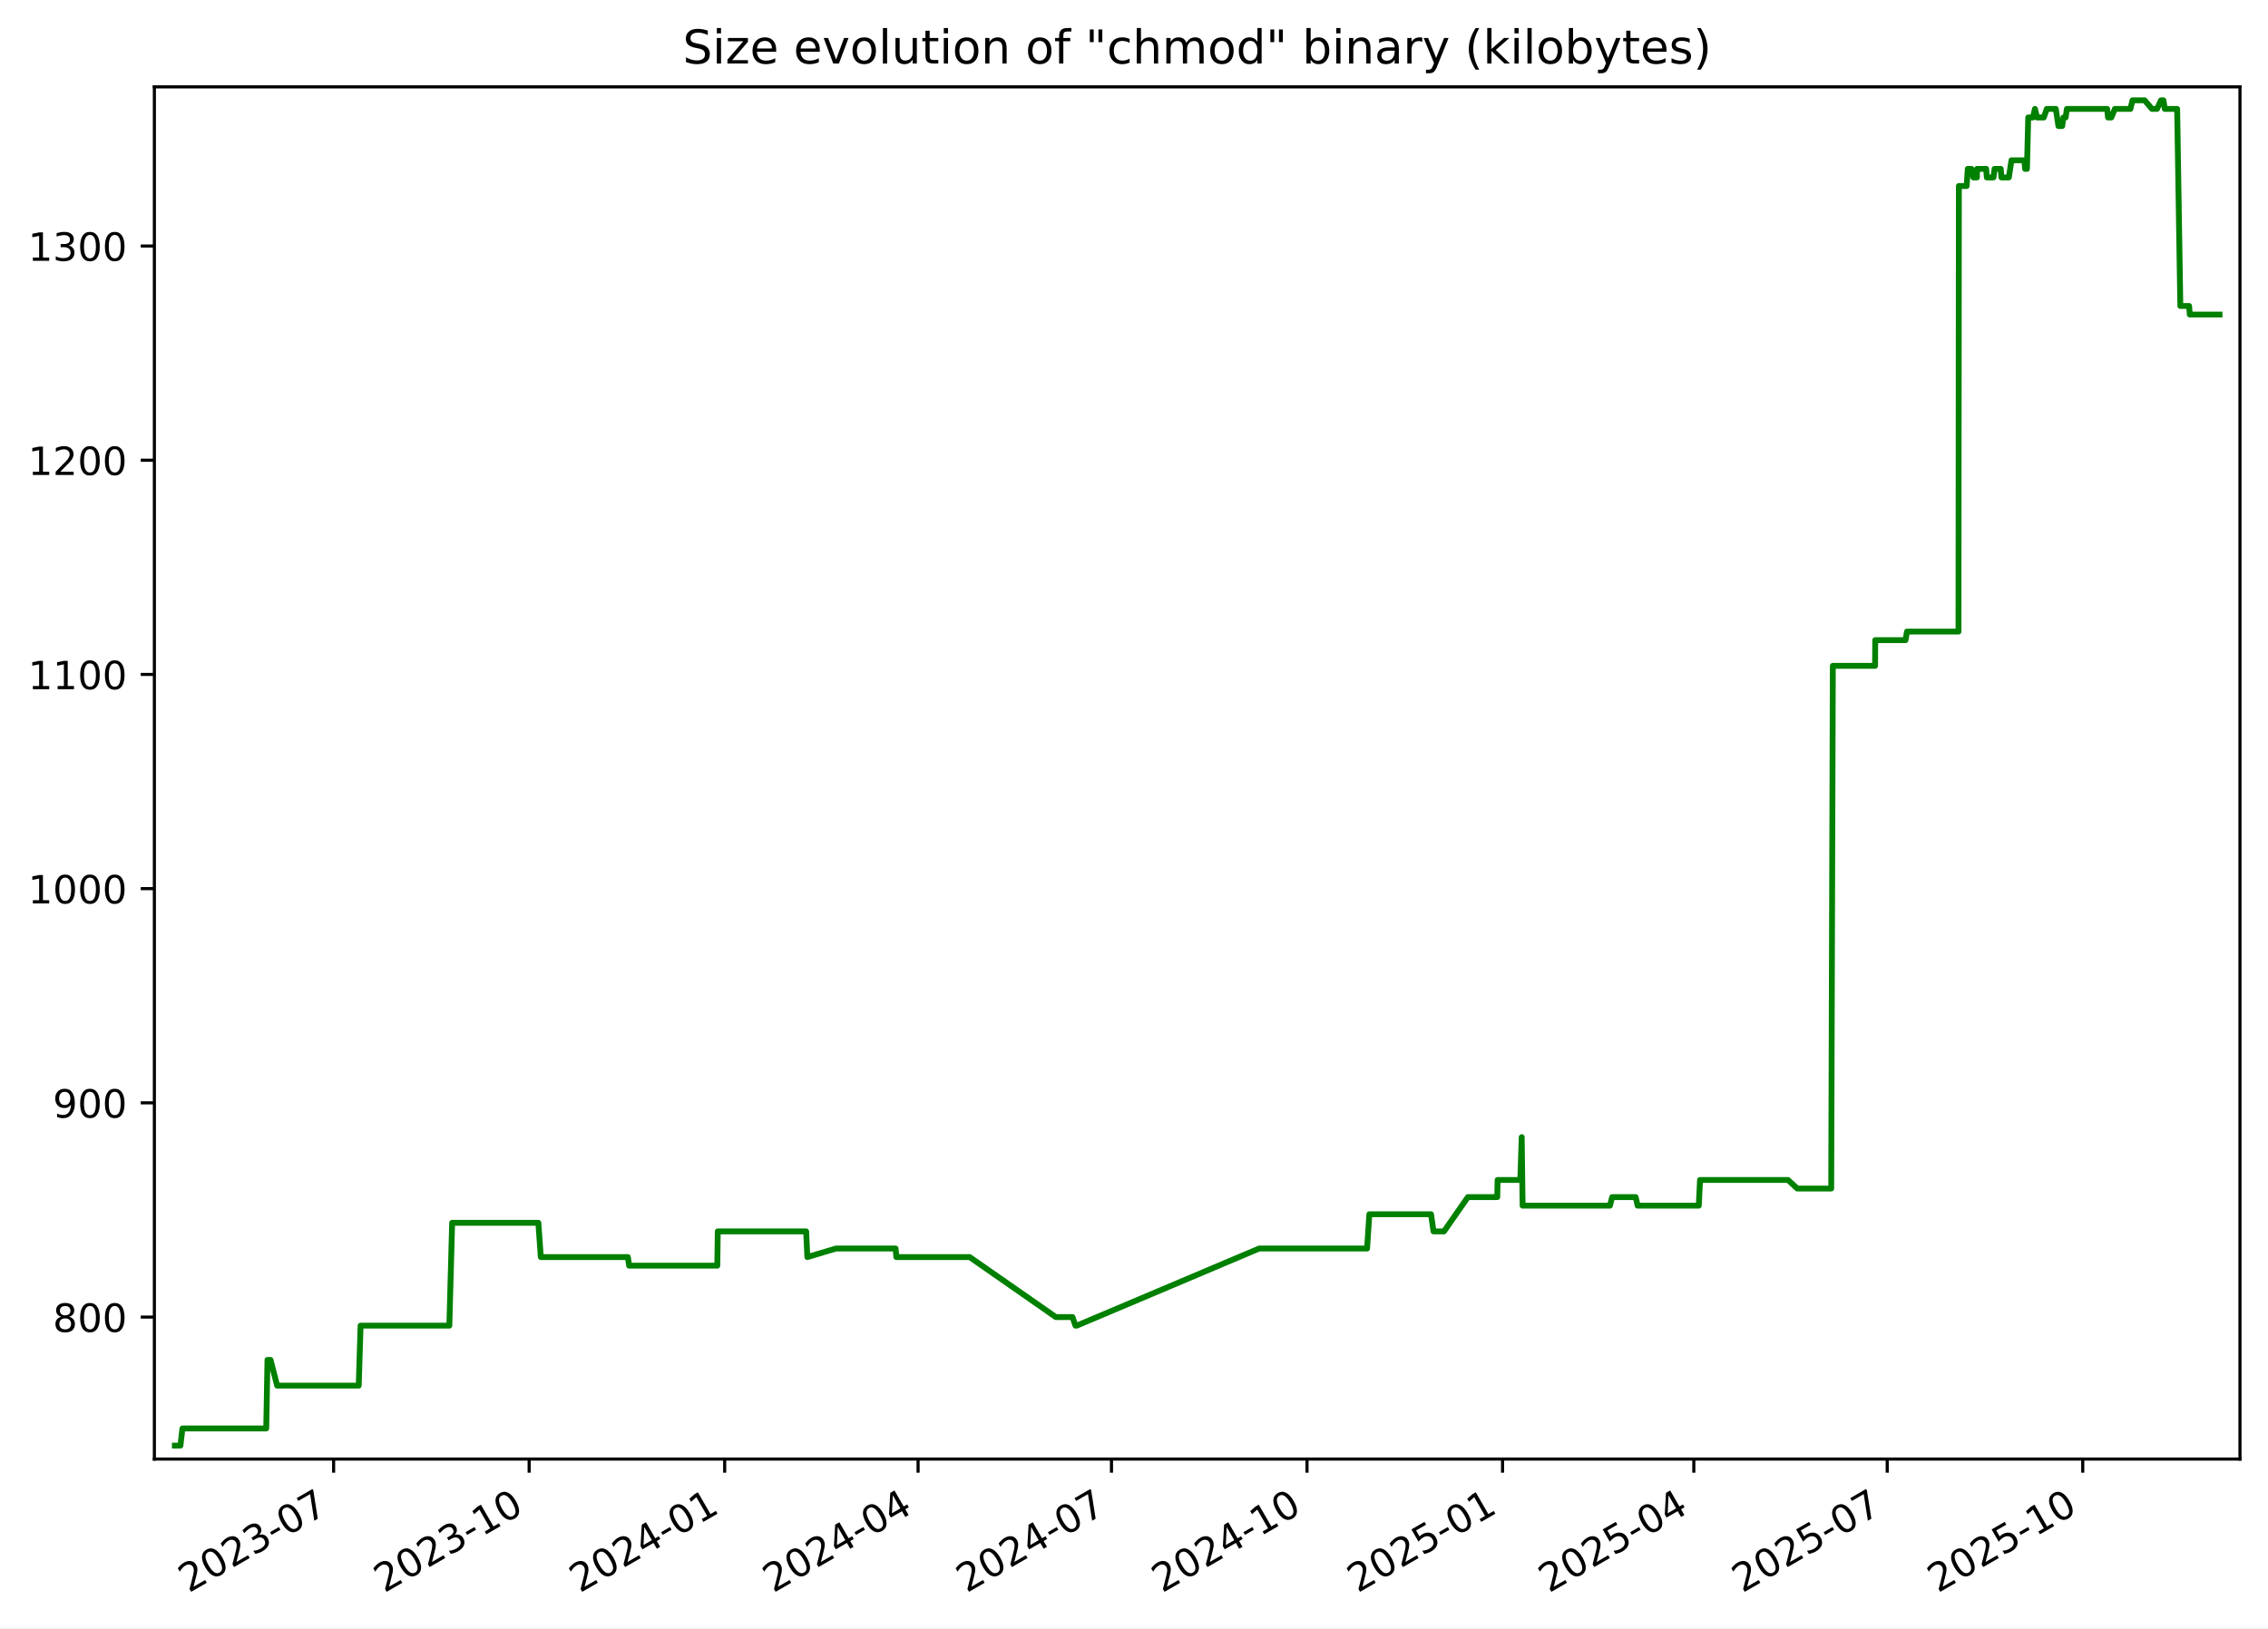
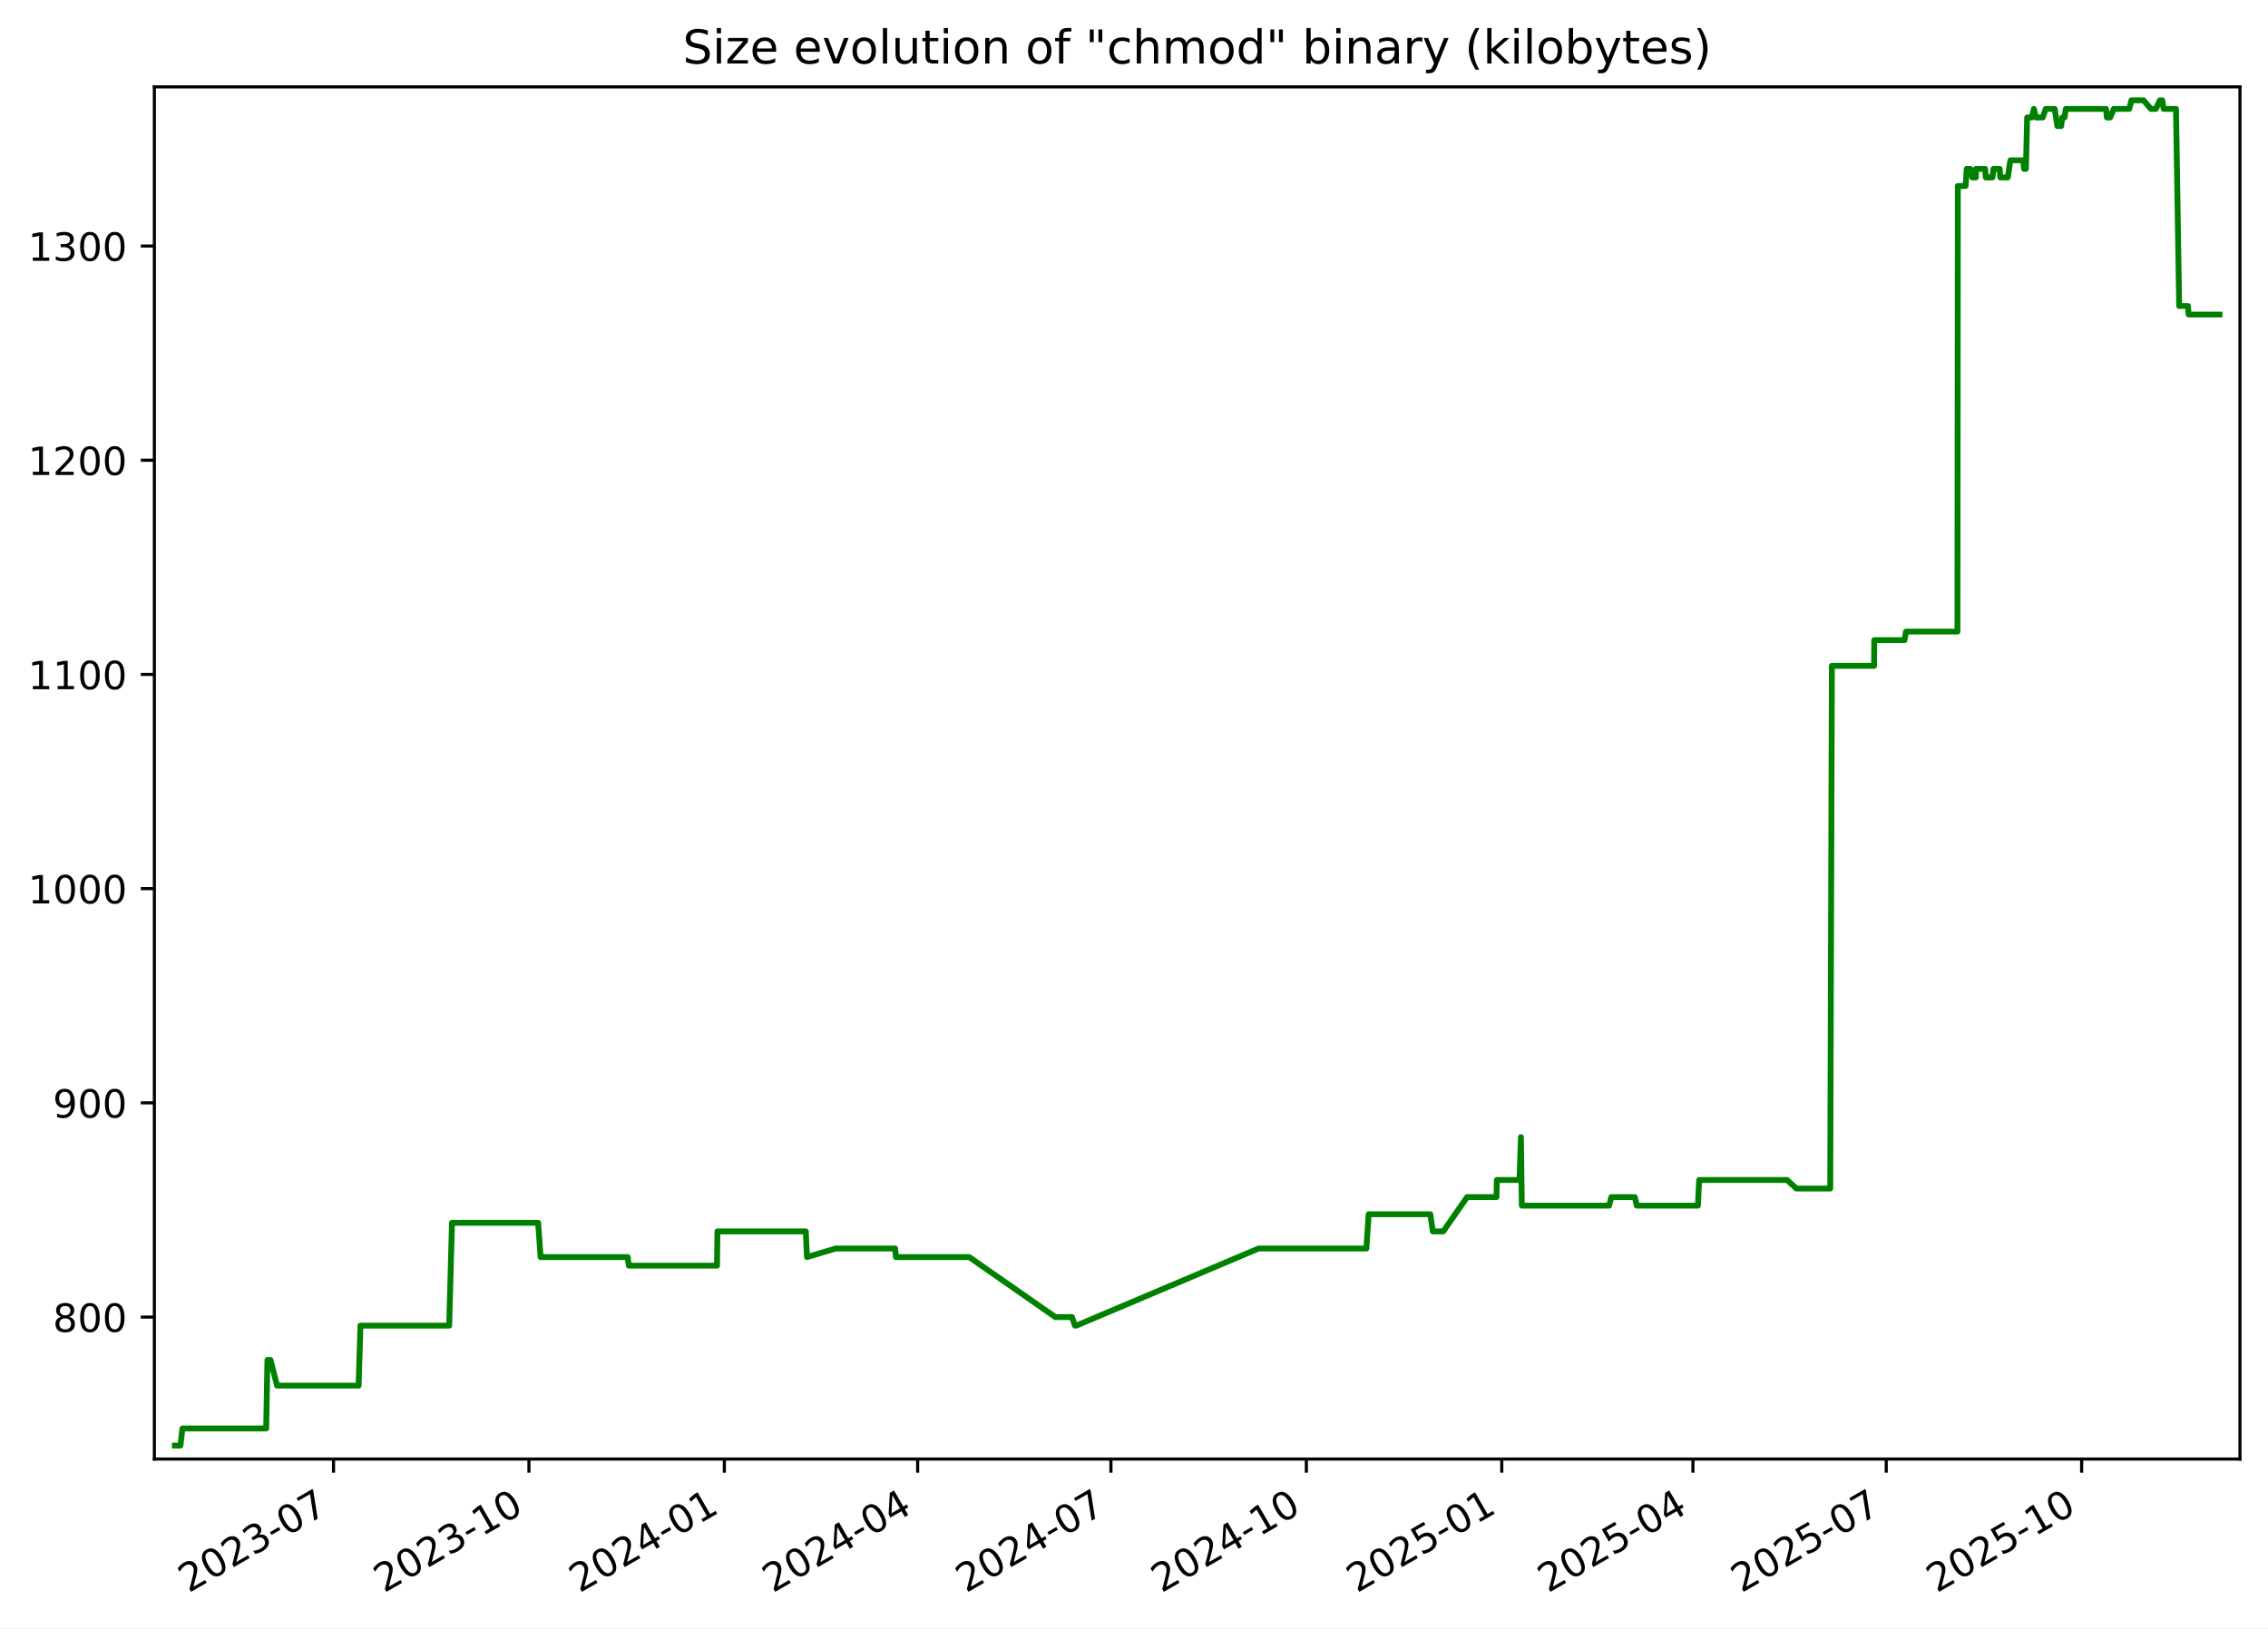
<svg xmlns="http://www.w3.org/2000/svg" xmlns:xlink="http://www.w3.org/1999/xlink" width="582.53pt" height="418.303pt" viewBox="0 0 582.53 418.303" version="1.1">
  <defs>
    <style type="text/css">*{stroke-linejoin: round; stroke-linecap: butt}</style>
  </defs>
  <g id="figure_1">
    <g id="patch_1">
      <path d="M -0 418.303  L 582.53 418.303  L 582.53 0  L -0 0  z " style="fill: #ffffff" />
    </g>
    <g id="axes_1">
      <g id="patch_2">
        <path d="M 39.65 374.83  L 575.33 374.83  L 575.33 22.318  L 39.65 22.318  z " style="fill: #ffffff" />
      </g>
      <g id="matplotlib.axis_1">
        <g id="xtick_1">
          <g id="line2d_1">
            <defs>
-               <path id="mf3541c6e99" d="M 0 0  L 0 3.5  " style="stroke: #000000; stroke-width: 0.8" />
+               <path id="mceee63160d" d="M 0 0  L 0 3.5  " style="stroke: #000000; stroke-width: 0.8" />
            </defs>
            <g>
-               <use xlink:href="#mf3541c6e99" x="85.69" y="374.83" style="stroke: #000000; stroke-width: 0.8" />
+               <use xlink:href="#mceee63160d" x="85.666" y="374.83" style="stroke: #000000; stroke-width: 0.8" />
            </g>
          </g>
          <g id="text_1">
-             <g transform="translate(48.46524 409.302) rotate(-30) scale(0.1 -0.1)">
+             <g transform="translate(48.4416 409.302) rotate(-30) scale(0.1 -0.1)">
              <defs>
                <path id="DejaVuSans-32" d="M 1228 531  L 3431 531  L 3431 0  L 469 0  L 469 531  Q 828 903 1448 1529  Q 2069 2156 2228 2338  Q 2531 2678 2651 2914  Q 2772 3150 2772 3378  Q 2772 3750 2511 3984  Q 2250 4219 1831 4219  Q 1534 4219 1204 4116  Q 875 4013 500 3803  L 500 4441  Q 881 4594 1212 4672  Q 1544 4750 1819 4750  Q 2544 4750 2975 4387  Q 3406 4025 3406 3419  Q 3406 3131 3298 2873  Q 3191 2616 2906 2266  Q 2828 2175 2409 1742  Q 1991 1309 1228 531  z " transform="scale(0.015625)" />
                <path id="DejaVuSans-30" d="M 2034 4250  Q 1547 4250 1301 3770  Q 1056 3291 1056 2328  Q 1056 1369 1301 889  Q 1547 409 2034 409  Q 2525 409 2770 889  Q 3016 1369 3016 2328  Q 3016 3291 2770 3770  Q 2525 4250 2034 4250  z M 2034 4750  Q 2819 4750 3233 4129  Q 3647 3509 3647 2328  Q 3647 1150 3233 529  Q 2819 -91 2034 -91  Q 1250 -91 836 529  Q 422 1150 422 2328  Q 422 3509 836 4129  Q 1250 4750 2034 4750  z " transform="scale(0.015625)" />
                <path id="DejaVuSans-33" d="M 2597 2516  Q 3050 2419 3304 2112  Q 3559 1806 3559 1356  Q 3559 666 3084 287  Q 2609 -91 1734 -91  Q 1441 -91 1130 -33  Q 819 25 488 141  L 488 750  Q 750 597 1062 519  Q 1375 441 1716 441  Q 2309 441 2620 675  Q 2931 909 2931 1356  Q 2931 1769 2642 2001  Q 2353 2234 1838 2234  L 1294 2234  L 1294 2753  L 1863 2753  Q 2328 2753 2575 2939  Q 2822 3125 2822 3475  Q 2822 3834 2567 4026  Q 2313 4219 1838 4219  Q 1578 4219 1281 4162  Q 984 4106 628 3988  L 628 4550  Q 988 4650 1302 4700  Q 1616 4750 1894 4750  Q 2613 4750 3031 4423  Q 3450 4097 3450 3541  Q 3450 3153 3228 2886  Q 3006 2619 2597 2516  z " transform="scale(0.015625)" />
                <path id="DejaVuSans-2d" d="M 313 2009  L 1997 2009  L 1997 1497  L 313 1497  L 313 2009  z " transform="scale(0.015625)" />
                <path id="DejaVuSans-37" d="M 525 4666  L 3525 4666  L 3525 4397  L 1831 0  L 1172 0  L 2766 4134  L 525 4134  L 525 4666  z " transform="scale(0.015625)" />
              </defs>
              <use xlink:href="#DejaVuSans-32" />
              <use xlink:href="#DejaVuSans-30" x="63.623" />
              <use xlink:href="#DejaVuSans-32" x="127.246" />
              <use xlink:href="#DejaVuSans-33" x="190.869" />
              <use xlink:href="#DejaVuSans-2d" x="254.492" />
              <use xlink:href="#DejaVuSans-30" x="290.576" />
              <use xlink:href="#DejaVuSans-37" x="354.199" />
            </g>
          </g>
        </g>
        <g id="xtick_2">
          <g id="line2d_2">
            <g>
-               <use xlink:href="#mf3541c6e99" x="135.911" y="374.83" style="stroke: #000000; stroke-width: 0.8" />
+               <use xlink:href="#mceee63160d" x="135.858" y="374.83" style="stroke: #000000; stroke-width: 0.8" />
            </g>
          </g>
          <g id="text_2">
-             <g transform="translate(98.68599 409.302) rotate(-30) scale(0.1 -0.1)">
+             <g transform="translate(98.63323 409.302) rotate(-30) scale(0.1 -0.1)">
              <defs>
                <path id="DejaVuSans-31" d="M 794 531  L 1825 531  L 1825 4091  L 703 3866  L 703 4441  L 1819 4666  L 2450 4666  L 2450 531  L 3481 531  L 3481 0  L 794 0  L 794 531  z " transform="scale(0.015625)" />
              </defs>
              <use xlink:href="#DejaVuSans-32" />
              <use xlink:href="#DejaVuSans-30" x="63.623" />
              <use xlink:href="#DejaVuSans-32" x="127.246" />
              <use xlink:href="#DejaVuSans-33" x="190.869" />
              <use xlink:href="#DejaVuSans-2d" x="254.492" />
              <use xlink:href="#DejaVuSans-31" x="290.576" />
              <use xlink:href="#DejaVuSans-30" x="354.199" />
            </g>
          </g>
        </g>
        <g id="xtick_3">
          <g id="line2d_3">
            <g>
-               <use xlink:href="#mf3541c6e99" x="186.132" y="374.83" style="stroke: #000000; stroke-width: 0.8" />
+               <use xlink:href="#mceee63160d" x="186.05" y="374.83" style="stroke: #000000; stroke-width: 0.8" />
            </g>
          </g>
          <g id="text_3">
-             <g transform="translate(148.9067 409.302) rotate(-30) scale(0.1 -0.1)">
+             <g transform="translate(148.8249 409.302) rotate(-30) scale(0.1 -0.1)">
              <defs>
                <path id="DejaVuSans-34" d="M 2419 4116  L 825 1625  L 2419 1625  L 2419 4116  z M 2253 4666  L 3047 4666  L 3047 1625  L 3713 1625  L 3713 1100  L 3047 1100  L 3047 0  L 2419 0  L 2419 1100  L 313 1100  L 313 1709  L 2253 4666  z " transform="scale(0.015625)" />
              </defs>
              <use xlink:href="#DejaVuSans-32" />
              <use xlink:href="#DejaVuSans-30" x="63.623" />
              <use xlink:href="#DejaVuSans-32" x="127.246" />
              <use xlink:href="#DejaVuSans-34" x="190.869" />
              <use xlink:href="#DejaVuSans-2d" x="254.492" />
              <use xlink:href="#DejaVuSans-30" x="290.576" />
              <use xlink:href="#DejaVuSans-31" x="354.199" />
            </g>
          </g>
        </g>
        <g id="xtick_4">
          <g id="line2d_4">
            <g>
-               <use xlink:href="#mf3541c6e99" x="235.806" y="374.83" style="stroke: #000000; stroke-width: 0.8" />
+               <use xlink:href="#mceee63160d" x="235.696" y="374.83" style="stroke: #000000; stroke-width: 0.8" />
            </g>
          </g>
          <g id="text_4">
-             <g transform="translate(198.5816 409.302) rotate(-30) scale(0.1 -0.1)">
+             <g transform="translate(198.4709 409.302) rotate(-30) scale(0.1 -0.1)">
              <use xlink:href="#DejaVuSans-32" />
              <use xlink:href="#DejaVuSans-30" x="63.623" />
              <use xlink:href="#DejaVuSans-32" x="127.246" />
              <use xlink:href="#DejaVuSans-34" x="190.869" />
              <use xlink:href="#DejaVuSans-2d" x="254.492" />
              <use xlink:href="#DejaVuSans-30" x="290.576" />
              <use xlink:href="#DejaVuSans-34" x="354.199" />
            </g>
          </g>
        </g>
        <g id="xtick_5">
          <g id="line2d_5">
            <g>
-               <use xlink:href="#mf3541c6e99" x="285.481" y="374.83" style="stroke: #000000; stroke-width: 0.8" />
+               <use xlink:href="#mceee63160d" x="285.342" y="374.83" style="stroke: #000000; stroke-width: 0.8" />
            </g>
          </g>
          <g id="text_5">
-             <g transform="translate(248.2565 409.302) rotate(-30) scale(0.1 -0.1)">
+             <g transform="translate(248.117 409.302) rotate(-30) scale(0.1 -0.1)">
              <use xlink:href="#DejaVuSans-32" />
              <use xlink:href="#DejaVuSans-30" x="63.623" />
              <use xlink:href="#DejaVuSans-32" x="127.246" />
              <use xlink:href="#DejaVuSans-34" x="190.869" />
              <use xlink:href="#DejaVuSans-2d" x="254.492" />
              <use xlink:href="#DejaVuSans-30" x="290.576" />
              <use xlink:href="#DejaVuSans-37" x="354.199" />
            </g>
          </g>
        </g>
        <g id="xtick_6">
          <g id="line2d_6">
            <g>
-               <use xlink:href="#mf3541c6e99" x="335.702" y="374.83" style="stroke: #000000; stroke-width: 0.8" />
+               <use xlink:href="#mceee63160d" x="335.533" y="374.83" style="stroke: #000000; stroke-width: 0.8" />
            </g>
          </g>
          <g id="text_6">
-             <g transform="translate(298.4772 409.302) rotate(-30) scale(0.1 -0.1)">
+             <g transform="translate(298.3087 409.302) rotate(-30) scale(0.1 -0.1)">
              <use xlink:href="#DejaVuSans-32" />
              <use xlink:href="#DejaVuSans-30" x="63.623" />
              <use xlink:href="#DejaVuSans-32" x="127.246" />
              <use xlink:href="#DejaVuSans-34" x="190.869" />
              <use xlink:href="#DejaVuSans-2d" x="254.492" />
              <use xlink:href="#DejaVuSans-31" x="290.576" />
              <use xlink:href="#DejaVuSans-30" x="354.199" />
            </g>
          </g>
        </g>
        <g id="xtick_7">
          <g id="line2d_7">
            <g>
-               <use xlink:href="#mf3541c6e99" x="385.923" y="374.83" style="stroke: #000000; stroke-width: 0.8" />
+               <use xlink:href="#mceee63160d" x="385.725" y="374.83" style="stroke: #000000; stroke-width: 0.8" />
            </g>
          </g>
          <g id="text_7">
-             <g transform="translate(348.698 409.302) rotate(-30) scale(0.1 -0.1)">
+             <g transform="translate(348.5003 409.302) rotate(-30) scale(0.1 -0.1)">
              <defs>
                <path id="DejaVuSans-35" d="M 691 4666  L 3169 4666  L 3169 4134  L 1269 4134  L 1269 2991  Q 1406 3038 1543 3061  Q 1681 3084 1819 3084  Q 2600 3084 3056 2656  Q 3513 2228 3513 1497  Q 3513 744 3044 326  Q 2575 -91 1722 -91  Q 1428 -91 1123 -41  Q 819 9 494 109  L 494 744  Q 775 591 1075 516  Q 1375 441 1709 441  Q 2250 441 2565 725  Q 2881 1009 2881 1497  Q 2881 1984 2565 2268  Q 2250 2553 1709 2553  Q 1456 2553 1204 2497  Q 953 2441 691 2322  L 691 4666  z " transform="scale(0.015625)" />
              </defs>
              <use xlink:href="#DejaVuSans-32" />
              <use xlink:href="#DejaVuSans-30" x="63.623" />
              <use xlink:href="#DejaVuSans-32" x="127.246" />
              <use xlink:href="#DejaVuSans-35" x="190.869" />
              <use xlink:href="#DejaVuSans-2d" x="254.492" />
              <use xlink:href="#DejaVuSans-30" x="290.576" />
              <use xlink:href="#DejaVuSans-31" x="354.199" />
            </g>
          </g>
        </g>
        <g id="xtick_8">
          <g id="line2d_8">
            <g>
-               <use xlink:href="#mf3541c6e99" x="435.052" y="374.83" style="stroke: #000000; stroke-width: 0.8" />
+               <use xlink:href="#mceee63160d" x="434.826" y="374.83" style="stroke: #000000; stroke-width: 0.8" />
            </g>
          </g>
          <g id="text_8">
-             <g transform="translate(397.827 409.302) rotate(-30) scale(0.1 -0.1)">
+             <g transform="translate(397.6008 409.302) rotate(-30) scale(0.1 -0.1)">
              <use xlink:href="#DejaVuSans-32" />
              <use xlink:href="#DejaVuSans-30" x="63.623" />
              <use xlink:href="#DejaVuSans-32" x="127.246" />
              <use xlink:href="#DejaVuSans-35" x="190.869" />
              <use xlink:href="#DejaVuSans-2d" x="254.492" />
              <use xlink:href="#DejaVuSans-30" x="290.576" />
              <use xlink:href="#DejaVuSans-34" x="354.199" />
            </g>
          </g>
        </g>
        <g id="xtick_9">
          <g id="line2d_9">
            <g>
-               <use xlink:href="#mf3541c6e99" x="484.727" y="374.83" style="stroke: #000000; stroke-width: 0.8" />
+               <use xlink:href="#mceee63160d" x="484.472" y="374.83" style="stroke: #000000; stroke-width: 0.8" />
            </g>
          </g>
          <g id="text_9">
-             <g transform="translate(447.5019 409.302) rotate(-30) scale(0.1 -0.1)">
+             <g transform="translate(447.2469 409.302) rotate(-30) scale(0.1 -0.1)">
              <use xlink:href="#DejaVuSans-32" />
              <use xlink:href="#DejaVuSans-30" x="63.623" />
              <use xlink:href="#DejaVuSans-32" x="127.246" />
              <use xlink:href="#DejaVuSans-35" x="190.869" />
              <use xlink:href="#DejaVuSans-2d" x="254.492" />
              <use xlink:href="#DejaVuSans-30" x="290.576" />
              <use xlink:href="#DejaVuSans-37" x="354.199" />
            </g>
          </g>
        </g>
        <g id="xtick_10">
          <g id="line2d_10">
            <g>
-               <use xlink:href="#mf3541c6e99" x="534.947" y="374.83" style="stroke: #000000; stroke-width: 0.8" />
+               <use xlink:href="#mceee63160d" x="534.663" y="374.83" style="stroke: #000000; stroke-width: 0.8" />
            </g>
          </g>
          <g id="text_10">
-             <g transform="translate(497.7226 409.302) rotate(-30) scale(0.1 -0.1)">
+             <g transform="translate(497.4385 409.302) rotate(-30) scale(0.1 -0.1)">
              <use xlink:href="#DejaVuSans-32" />
              <use xlink:href="#DejaVuSans-30" x="63.623" />
              <use xlink:href="#DejaVuSans-32" x="127.246" />
              <use xlink:href="#DejaVuSans-35" x="190.869" />
              <use xlink:href="#DejaVuSans-2d" x="254.492" />
              <use xlink:href="#DejaVuSans-31" x="290.576" />
              <use xlink:href="#DejaVuSans-30" x="354.199" />
            </g>
          </g>
        </g>
      </g>
      <g id="matplotlib.axis_2">
        <g id="ytick_1">
          <g id="line2d_11">
            <defs>
-               <path id="m6a9ba328c2" d="M 0 0  L -3.5 0  " style="stroke: #000000; stroke-width: 0.8" />
+               <path id="m5fd8c9bab5" d="M 0 0  L -3.5 0  " style="stroke: #000000; stroke-width: 0.8" />
            </defs>
            <g>
-               <use xlink:href="#m6a9ba328c2" x="39.65" y="338.355" style="stroke: #000000; stroke-width: 0.8" />
+               <use xlink:href="#m5fd8c9bab5" x="39.65" y="338.355" style="stroke: #000000; stroke-width: 0.8" />
            </g>
          </g>
          <g id="text_11">
            <g transform="translate(13.5625 342.1542) scale(0.1 -0.1)">
              <defs>
                <path id="DejaVuSans-38" d="M 2034 2216  Q 1584 2216 1326 1975  Q 1069 1734 1069 1313  Q 1069 891 1326 650  Q 1584 409 2034 409  Q 2484 409 2743 651  Q 3003 894 3003 1313  Q 3003 1734 2745 1975  Q 2488 2216 2034 2216  z M 1403 2484  Q 997 2584 770 2862  Q 544 3141 544 3541  Q 544 4100 942 4425  Q 1341 4750 2034 4750  Q 2731 4750 3128 4425  Q 3525 4100 3525 3541  Q 3525 3141 3298 2862  Q 3072 2584 2669 2484  Q 3125 2378 3379 2068  Q 3634 1759 3634 1313  Q 3634 634 3220 271  Q 2806 -91 2034 -91  Q 1263 -91 848 271  Q 434 634 434 1313  Q 434 1759 690 2068  Q 947 2378 1403 2484  z M 1172 3481  Q 1172 3119 1398 2916  Q 1625 2713 2034 2713  Q 2441 2713 2670 2916  Q 2900 3119 2900 3481  Q 2900 3844 2670 4047  Q 2441 4250 2034 4250  Q 1625 4250 1398 4047  Q 1172 3844 1172 3481  z " transform="scale(0.015625)" />
              </defs>
              <use xlink:href="#DejaVuSans-38" />
              <use xlink:href="#DejaVuSans-30" x="63.623" />
              <use xlink:href="#DejaVuSans-30" x="127.246" />
            </g>
          </g>
        </g>
        <g id="ytick_2">
          <g id="line2d_12">
            <g>
-               <use xlink:href="#m6a9ba328c2" x="39.65" y="283.323" style="stroke: #000000; stroke-width: 0.8" />
+               <use xlink:href="#m5fd8c9bab5" x="39.65" y="283.323" style="stroke: #000000; stroke-width: 0.8" />
            </g>
          </g>
          <g id="text_12">
            <g transform="translate(13.5625 287.1224) scale(0.1 -0.1)">
              <defs>
                <path id="DejaVuSans-39" d="M 703 97  L 703 672  Q 941 559 1184 500  Q 1428 441 1663 441  Q 2288 441 2617 861  Q 2947 1281 2994 2138  Q 2813 1869 2534 1725  Q 2256 1581 1919 1581  Q 1219 1581 811 2004  Q 403 2428 403 3163  Q 403 3881 828 4315  Q 1253 4750 1959 4750  Q 2769 4750 3195 4129  Q 3622 3509 3622 2328  Q 3622 1225 3098 567  Q 2575 -91 1691 -91  Q 1453 -91 1209 -44  Q 966 3 703 97  z M 1959 2075  Q 2384 2075 2632 2365  Q 2881 2656 2881 3163  Q 2881 3666 2632 3958  Q 2384 4250 1959 4250  Q 1534 4250 1286 3958  Q 1038 3666 1038 3163  Q 1038 2656 1286 2365  Q 1534 2075 1959 2075  z " transform="scale(0.015625)" />
              </defs>
              <use xlink:href="#DejaVuSans-39" />
              <use xlink:href="#DejaVuSans-30" x="63.623" />
              <use xlink:href="#DejaVuSans-30" x="127.246" />
            </g>
          </g>
        </g>
        <g id="ytick_3">
          <g id="line2d_13">
            <g>
-               <use xlink:href="#m6a9ba328c2" x="39.65" y="228.291" style="stroke: #000000; stroke-width: 0.8" />
+               <use xlink:href="#m5fd8c9bab5" x="39.65" y="228.291" style="stroke: #000000; stroke-width: 0.8" />
            </g>
          </g>
          <g id="text_13">
            <g transform="translate(7.2 232.0905) scale(0.1 -0.1)">
              <use xlink:href="#DejaVuSans-31" />
              <use xlink:href="#DejaVuSans-30" x="63.623" />
              <use xlink:href="#DejaVuSans-30" x="127.246" />
              <use xlink:href="#DejaVuSans-30" x="190.869" />
            </g>
          </g>
        </g>
        <g id="ytick_4">
          <g id="line2d_14">
            <g>
-               <use xlink:href="#m6a9ba328c2" x="39.65" y="173.259" style="stroke: #000000; stroke-width: 0.8" />
+               <use xlink:href="#m5fd8c9bab5" x="39.65" y="173.259" style="stroke: #000000; stroke-width: 0.8" />
            </g>
          </g>
          <g id="text_14">
            <g transform="translate(7.2 177.0587) scale(0.1 -0.1)">
              <use xlink:href="#DejaVuSans-31" />
              <use xlink:href="#DejaVuSans-31" x="63.623" />
              <use xlink:href="#DejaVuSans-30" x="127.246" />
              <use xlink:href="#DejaVuSans-30" x="190.869" />
            </g>
          </g>
        </g>
        <g id="ytick_5">
          <g id="line2d_15">
            <g>
-               <use xlink:href="#m6a9ba328c2" x="39.65" y="118.228" style="stroke: #000000; stroke-width: 0.8" />
+               <use xlink:href="#m5fd8c9bab5" x="39.65" y="118.228" style="stroke: #000000; stroke-width: 0.8" />
            </g>
          </g>
          <g id="text_15">
            <g transform="translate(7.2 122.0268) scale(0.1 -0.1)">
              <use xlink:href="#DejaVuSans-31" />
              <use xlink:href="#DejaVuSans-32" x="63.623" />
              <use xlink:href="#DejaVuSans-30" x="127.246" />
              <use xlink:href="#DejaVuSans-30" x="190.869" />
            </g>
          </g>
        </g>
        <g id="ytick_6">
          <g id="line2d_16">
            <g>
-               <use xlink:href="#m6a9ba328c2" x="39.65" y="63.196" style="stroke: #000000; stroke-width: 0.8" />
+               <use xlink:href="#m5fd8c9bab5" x="39.65" y="63.196" style="stroke: #000000; stroke-width: 0.8" />
            </g>
          </g>
          <g id="text_16">
            <g transform="translate(7.2 66.995) scale(0.1 -0.1)">
              <use xlink:href="#DejaVuSans-31" />
              <use xlink:href="#DejaVuSans-33" x="63.623" />
              <use xlink:href="#DejaVuSans-30" x="127.246" />
              <use xlink:href="#DejaVuSans-30" x="190.869" />
            </g>
          </g>
        </g>
      </g>
      <g id="line2d_17">
-         <path d="M 44.902 371.374  L 46.347 371.374  L 46.852 366.972  L 68.382 366.972  L 68.701 349.361  L 69.481 349.361  L 71.183 355.965  L 92.137 355.965  L 92.612 340.556  L 115.412 340.556  L 116.131 314.141  L 138.275 314.141  L 138.908 322.946  L 161.277 322.946  L 161.589 325.147  L 184.237 325.147  L 184.355 316.342  L 207.058 316.342  L 207.365 322.946  L 214.719 320.745  L 230.031 320.745  L 230.225 322.946  L 249.061 322.946  L 271.186 338.355  L 275.467 338.355  L 276.236 340.556  L 276.569 340.556  L 323.412 320.745  L 351.128 320.745  L 351.718 311.94  L 367.555 311.94  L 368.196 316.342  L 370.883 316.342  L 377.015 307.537  L 384.568 307.537  L 384.654 303.135  L 390.484 303.135  L 390.848 292.128  L 391.077 309.738  L 413.505 309.738  L 414.078 307.537  L 420.115 307.537  L 420.629 309.738  L 436.329 309.738  L 436.65 303.135  L 459.247 303.135  L 461.632 305.336  L 470.343 305.336  L 470.758 171.058  L 481.609 171.058  L 481.648 164.454  L 489.428 164.454  L 489.803 162.253  L 503.034 162.253  L 503.131 47.787  L 505.13 47.787  L 505.418 43.384  L 506.359 43.384  L 506.856 45.586  L 507.776 45.586  L 507.794 43.384  L 510.144 43.384  L 510.312 45.586  L 512.02 45.586  L 512.291 43.384  L 513.89 43.384  L 514.059 45.586  L 515.964 45.586  L 516.645 41.183  L 519.932 41.183  L 520.139 43.384  L 520.619 43.384  L 520.944 30.177  L 522.151 30.177  L 522.67 27.975  L 523.204 30.177  L 524.949 30.177  L 525.711 27.975  L 528.028 27.975  L 528.705 32.378  L 529.684 32.378  L 529.97 30.177  L 530.557 30.177  L 530.874 27.975  L 541.22 27.975  L 541.44 30.177  L 542.289 30.177  L 543.202 27.975  L 547.189 27.975  L 547.73 25.774  L 550.865 25.774  L 552.719 27.975  L 554.034 27.975  L 555.048 25.774  L 555.677 25.774  L 556.019 27.975  L 559.197 27.975  L 560.014 78.605  L 562.265 78.605  L 562.443 80.806  L 570.078 80.806  L 570.078 80.806  " clip-path="url(#p0054e0fa5c)" style="fill: none; stroke: #008000; stroke-width: 1.5; stroke-linecap: square" />
+         <path d="M 44.902 371.374  L 46.346 371.374  L 46.851 366.972  L 68.368 366.972  L 68.688 349.361  L 69.467 349.361  L 71.168 355.965  L 92.109 355.965  L 92.584 340.556  L 115.371 340.556  L 116.09 314.141  L 138.221 314.141  L 138.853 322.946  L 161.21 322.946  L 161.522 325.147  L 184.156 325.147  L 184.274 316.342  L 206.964 316.342  L 207.27 322.946  L 214.62 320.745  L 229.923 320.745  L 230.117 322.946  L 248.943 322.946  L 271.054 338.355  L 275.334 338.355  L 276.102 340.556  L 276.434 340.556  L 323.25 320.745  L 350.95 320.745  L 351.54 311.94  L 367.368 311.94  L 368.008 316.342  L 370.695 316.342  L 376.822 307.537  L 384.371 307.537  L 384.457 303.135  L 390.284 303.135  L 390.647 292.128  L 390.876 309.738  L 413.291 309.738  L 413.864 307.537  L 419.898 307.537  L 420.411 309.738  L 436.102 309.738  L 436.423 303.135  L 459.006 303.135  L 461.39 305.336  L 470.097 305.336  L 470.511 171.058  L 481.356 171.058  L 481.394 164.454  L 489.17 164.454  L 489.545 162.253  L 502.768 162.253  L 502.866 47.787  L 504.863 47.787  L 505.151 43.384  L 506.092 43.384  L 506.588 45.586  L 507.508 45.586  L 507.526 43.384  L 509.874 43.384  L 510.043 45.586  L 511.749 45.586  L 512.02 43.384  L 513.618 43.384  L 513.787 45.586  L 515.691 45.586  L 516.371 41.183  L 519.657 41.183  L 519.863 43.384  L 520.344 43.384  L 520.668 30.177  L 521.874 30.177  L 522.393 27.975  L 522.927 30.177  L 524.671 30.177  L 525.433 27.975  L 527.748 27.975  L 528.425 32.378  L 529.403 32.378  L 529.689 30.177  L 530.275 30.177  L 530.592 27.975  L 540.932 27.975  L 541.152 30.177  L 542.001 30.177  L 542.913 27.975  L 546.897 27.975  L 547.439 25.774  L 550.571 25.774  L 552.424 27.975  L 553.739 27.975  L 554.752 25.774  L 555.381 25.774  L 555.723 27.975  L 558.899 27.975  L 559.715 78.605  L 561.965 78.605  L 562.143 80.806  L 570.078 80.806  L 570.078 80.806  " clip-path="url(#pd1166cf801)" style="fill: none; stroke: #008000; stroke-width: 1.5; stroke-linecap: square" />
      </g>
      <g id="patch_3">
        <path d="M 39.65 374.83  L 39.65 22.318  " style="fill: none; stroke: #000000; stroke-width: 0.8; stroke-linejoin: miter; stroke-linecap: square" />
      </g>
      <g id="patch_4">
        <path d="M 575.33 374.83  L 575.33 22.318  " style="fill: none; stroke: #000000; stroke-width: 0.8; stroke-linejoin: miter; stroke-linecap: square" />
      </g>
      <g id="patch_5">
        <path d="M 39.65 374.83  L 575.33 374.83  " style="fill: none; stroke: #000000; stroke-width: 0.8; stroke-linejoin: miter; stroke-linecap: square" />
      </g>
      <g id="patch_6">
        <path d="M 39.65 22.318  L 575.33 22.318  " style="fill: none; stroke: #000000; stroke-width: 0.8; stroke-linejoin: miter; stroke-linecap: square" />
      </g>
      <g id="text_17">
        <g transform="translate(175.3681 16.31812) scale(0.12 -0.12)">
          <defs>
            <path id="DejaVuSans-53" d="M 3425 4513  L 3425 3897  Q 3066 4069 2747 4153  Q 2428 4238 2131 4238  Q 1616 4238 1336 4038  Q 1056 3838 1056 3469  Q 1056 3159 1242 3001  Q 1428 2844 1947 2747  L 2328 2669  Q 3034 2534 3370 2195  Q 3706 1856 3706 1288  Q 3706 609 3251 259  Q 2797 -91 1919 -91  Q 1588 -91 1214 -16  Q 841 59 441 206  L 441 856  Q 825 641 1194 531  Q 1563 422 1919 422  Q 2459 422 2753 634  Q 3047 847 3047 1241  Q 3047 1584 2836 1778  Q 2625 1972 2144 2069  L 1759 2144  Q 1053 2284 737 2584  Q 422 2884 422 3419  Q 422 4038 858 4394  Q 1294 4750 2059 4750  Q 2388 4750 2728 4690  Q 3069 4631 3425 4513  z " transform="scale(0.015625)" />
            <path id="DejaVuSans-69" d="M 603 3500  L 1178 3500  L 1178 0  L 603 0  L 603 3500  z M 603 4863  L 1178 4863  L 1178 4134  L 603 4134  L 603 4863  z " transform="scale(0.015625)" />
            <path id="DejaVuSans-7a" d="M 353 3500  L 3084 3500  L 3084 2975  L 922 459  L 3084 459  L 3084 0  L 275 0  L 275 525  L 2438 3041  L 353 3041  L 353 3500  z " transform="scale(0.015625)" />
            <path id="DejaVuSans-65" d="M 3597 1894  L 3597 1613  L 953 1613  Q 991 1019 1311 708  Q 1631 397 2203 397  Q 2534 397 2845 478  Q 3156 559 3463 722  L 3463 178  Q 3153 47 2828 -22  Q 2503 -91 2169 -91  Q 1331 -91 842 396  Q 353 884 353 1716  Q 353 2575 817 3079  Q 1281 3584 2069 3584  Q 2775 3584 3186 3129  Q 3597 2675 3597 1894  z M 3022 2063  Q 3016 2534 2758 2815  Q 2500 3097 2075 3097  Q 1594 3097 1305 2825  Q 1016 2553 972 2059  L 3022 2063  z " transform="scale(0.015625)" />
            <path id="DejaVuSans-20" transform="scale(0.015625)" />
            <path id="DejaVuSans-76" d="M 191 3500  L 800 3500  L 1894 563  L 2988 3500  L 3597 3500  L 2284 0  L 1503 0  L 191 3500  z " transform="scale(0.015625)" />
            <path id="DejaVuSans-6f" d="M 1959 3097  Q 1497 3097 1228 2736  Q 959 2375 959 1747  Q 959 1119 1226 758  Q 1494 397 1959 397  Q 2419 397 2687 759  Q 2956 1122 2956 1747  Q 2956 2369 2687 2733  Q 2419 3097 1959 3097  z M 1959 3584  Q 2709 3584 3137 3096  Q 3566 2609 3566 1747  Q 3566 888 3137 398  Q 2709 -91 1959 -91  Q 1206 -91 779 398  Q 353 888 353 1747  Q 353 2609 779 3096  Q 1206 3584 1959 3584  z " transform="scale(0.015625)" />
            <path id="DejaVuSans-6c" d="M 603 4863  L 1178 4863  L 1178 0  L 603 0  L 603 4863  z " transform="scale(0.015625)" />
            <path id="DejaVuSans-75" d="M 544 1381  L 544 3500  L 1119 3500  L 1119 1403  Q 1119 906 1312 657  Q 1506 409 1894 409  Q 2359 409 2629 706  Q 2900 1003 2900 1516  L 2900 3500  L 3475 3500  L 3475 0  L 2900 0  L 2900 538  Q 2691 219 2414 64  Q 2138 -91 1772 -91  Q 1169 -91 856 284  Q 544 659 544 1381  z M 1991 3584  L 1991 3584  z " transform="scale(0.015625)" />
            <path id="DejaVuSans-74" d="M 1172 4494  L 1172 3500  L 2356 3500  L 2356 3053  L 1172 3053  L 1172 1153  Q 1172 725 1289 603  Q 1406 481 1766 481  L 2356 481  L 2356 0  L 1766 0  Q 1100 0 847 248  Q 594 497 594 1153  L 594 3053  L 172 3053  L 172 3500  L 594 3500  L 594 4494  L 1172 4494  z " transform="scale(0.015625)" />
            <path id="DejaVuSans-6e" d="M 3513 2113  L 3513 0  L 2938 0  L 2938 2094  Q 2938 2591 2744 2837  Q 2550 3084 2163 3084  Q 1697 3084 1428 2787  Q 1159 2491 1159 1978  L 1159 0  L 581 0  L 581 3500  L 1159 3500  L 1159 2956  Q 1366 3272 1645 3428  Q 1925 3584 2291 3584  Q 2894 3584 3203 3211  Q 3513 2838 3513 2113  z " transform="scale(0.015625)" />
            <path id="DejaVuSans-66" d="M 2375 4863  L 2375 4384  L 1825 4384  Q 1516 4384 1395 4259  Q 1275 4134 1275 3809  L 1275 3500  L 2222 3500  L 2222 3053  L 1275 3053  L 1275 0  L 697 0  L 697 3053  L 147 3053  L 147 3500  L 697 3500  L 697 3744  Q 697 4328 969 4595  Q 1241 4863 1831 4863  L 2375 4863  z " transform="scale(0.015625)" />
            <path id="DejaVuSans-22" d="M 1147 4666  L 1147 2931  L 616 2931  L 616 4666  L 1147 4666  z M 2328 4666  L 2328 2931  L 1797 2931  L 1797 4666  L 2328 4666  z " transform="scale(0.015625)" />
            <path id="DejaVuSans-63" d="M 3122 3366  L 3122 2828  Q 2878 2963 2633 3030  Q 2388 3097 2138 3097  Q 1578 3097 1268 2742  Q 959 2388 959 1747  Q 959 1106 1268 751  Q 1578 397 2138 397  Q 2388 397 2633 464  Q 2878 531 3122 666  L 3122 134  Q 2881 22 2623 -34  Q 2366 -91 2075 -91  Q 1284 -91 818 406  Q 353 903 353 1747  Q 353 2603 823 3093  Q 1294 3584 2113 3584  Q 2378 3584 2631 3529  Q 2884 3475 3122 3366  z " transform="scale(0.015625)" />
            <path id="DejaVuSans-68" d="M 3513 2113  L 3513 0  L 2938 0  L 2938 2094  Q 2938 2591 2744 2837  Q 2550 3084 2163 3084  Q 1697 3084 1428 2787  Q 1159 2491 1159 1978  L 1159 0  L 581 0  L 581 4863  L 1159 4863  L 1159 2956  Q 1366 3272 1645 3428  Q 1925 3584 2291 3584  Q 2894 3584 3203 3211  Q 3513 2838 3513 2113  z " transform="scale(0.015625)" />
            <path id="DejaVuSans-6d" d="M 3328 2828  Q 3544 3216 3844 3400  Q 4144 3584 4550 3584  Q 5097 3584 5394 3201  Q 5691 2819 5691 2113  L 5691 0  L 5113 0  L 5113 2094  Q 5113 2597 4934 2840  Q 4756 3084 4391 3084  Q 3944 3084 3684 2787  Q 3425 2491 3425 1978  L 3425 0  L 2847 0  L 2847 2094  Q 2847 2600 2669 2842  Q 2491 3084 2119 3084  Q 1678 3084 1418 2786  Q 1159 2488 1159 1978  L 1159 0  L 581 0  L 581 3500  L 1159 3500  L 1159 2956  Q 1356 3278 1631 3431  Q 1906 3584 2284 3584  Q 2666 3584 2933 3390  Q 3200 3197 3328 2828  z " transform="scale(0.015625)" />
            <path id="DejaVuSans-64" d="M 2906 2969  L 2906 4863  L 3481 4863  L 3481 0  L 2906 0  L 2906 525  Q 2725 213 2448 61  Q 2172 -91 1784 -91  Q 1150 -91 751 415  Q 353 922 353 1747  Q 353 2572 751 3078  Q 1150 3584 1784 3584  Q 2172 3584 2448 3432  Q 2725 3281 2906 2969  z M 947 1747  Q 947 1113 1208 752  Q 1469 391 1925 391  Q 2381 391 2643 752  Q 2906 1113 2906 1747  Q 2906 2381 2643 2742  Q 2381 3103 1925 3103  Q 1469 3103 1208 2742  Q 947 2381 947 1747  z " transform="scale(0.015625)" />
            <path id="DejaVuSans-62" d="M 3116 1747  Q 3116 2381 2855 2742  Q 2594 3103 2138 3103  Q 1681 3103 1420 2742  Q 1159 2381 1159 1747  Q 1159 1113 1420 752  Q 1681 391 2138 391  Q 2594 391 2855 752  Q 3116 1113 3116 1747  z M 1159 2969  Q 1341 3281 1617 3432  Q 1894 3584 2278 3584  Q 2916 3584 3314 3078  Q 3713 2572 3713 1747  Q 3713 922 3314 415  Q 2916 -91 2278 -91  Q 1894 -91 1617 61  Q 1341 213 1159 525  L 1159 0  L 581 0  L 581 4863  L 1159 4863  L 1159 2969  z " transform="scale(0.015625)" />
            <path id="DejaVuSans-61" d="M 2194 1759  Q 1497 1759 1228 1600  Q 959 1441 959 1056  Q 959 750 1161 570  Q 1363 391 1709 391  Q 2188 391 2477 730  Q 2766 1069 2766 1631  L 2766 1759  L 2194 1759  z M 3341 1997  L 3341 0  L 2766 0  L 2766 531  Q 2569 213 2275 61  Q 1981 -91 1556 -91  Q 1019 -91 701 211  Q 384 513 384 1019  Q 384 1609 779 1909  Q 1175 2209 1959 2209  L 2766 2209  L 2766 2266  Q 2766 2663 2505 2880  Q 2244 3097 1772 3097  Q 1472 3097 1187 3025  Q 903 2953 641 2809  L 641 3341  Q 956 3463 1253 3523  Q 1550 3584 1831 3584  Q 2591 3584 2966 3190  Q 3341 2797 3341 1997  z " transform="scale(0.015625)" />
            <path id="DejaVuSans-72" d="M 2631 2963  Q 2534 3019 2420 3045  Q 2306 3072 2169 3072  Q 1681 3072 1420 2755  Q 1159 2438 1159 1844  L 1159 0  L 581 0  L 581 3500  L 1159 3500  L 1159 2956  Q 1341 3275 1631 3429  Q 1922 3584 2338 3584  Q 2397 3584 2469 3576  Q 2541 3569 2628 3553  L 2631 2963  z " transform="scale(0.015625)" />
            <path id="DejaVuSans-79" d="M 2059 -325  Q 1816 -950 1584 -1140  Q 1353 -1331 966 -1331  L 506 -1331  L 506 -850  L 844 -850  Q 1081 -850 1212 -737  Q 1344 -625 1503 -206  L 1606 56  L 191 3500  L 800 3500  L 1894 763  L 2988 3500  L 3597 3500  L 2059 -325  z " transform="scale(0.015625)" />
            <path id="DejaVuSans-28" d="M 1984 4856  Q 1566 4138 1362 3434  Q 1159 2731 1159 2009  Q 1159 1288 1364 580  Q 1569 -128 1984 -844  L 1484 -844  Q 1016 -109 783 600  Q 550 1309 550 2009  Q 550 2706 781 3412  Q 1013 4119 1484 4856  L 1984 4856  z " transform="scale(0.015625)" />
            <path id="DejaVuSans-6b" d="M 581 4863  L 1159 4863  L 1159 1991  L 2875 3500  L 3609 3500  L 1753 1863  L 3688 0  L 2938 0  L 1159 1709  L 1159 0  L 581 0  L 581 4863  z " transform="scale(0.015625)" />
            <path id="DejaVuSans-73" d="M 2834 3397  L 2834 2853  Q 2591 2978 2328 3040  Q 2066 3103 1784 3103  Q 1356 3103 1142 2972  Q 928 2841 928 2578  Q 928 2378 1081 2264  Q 1234 2150 1697 2047  L 1894 2003  Q 2506 1872 2764 1633  Q 3022 1394 3022 966  Q 3022 478 2636 193  Q 2250 -91 1575 -91  Q 1294 -91 989 -36  Q 684 19 347 128  L 347 722  Q 666 556 975 473  Q 1284 391 1588 391  Q 1994 391 2212 530  Q 2431 669 2431 922  Q 2431 1156 2273 1281  Q 2116 1406 1581 1522  L 1381 1569  Q 847 1681 609 1914  Q 372 2147 372 2553  Q 372 3047 722 3315  Q 1072 3584 1716 3584  Q 2034 3584 2315 3537  Q 2597 3491 2834 3397  z " transform="scale(0.015625)" />
            <path id="DejaVuSans-29" d="M 513 4856  L 1013 4856  Q 1481 4119 1714 3412  Q 1947 2706 1947 2009  Q 1947 1309 1714 600  Q 1481 -109 1013 -844  L 513 -844  Q 928 -128 1133 580  Q 1338 1288 1338 2009  Q 1338 2731 1133 3434  Q 928 4138 513 4856  z " transform="scale(0.015625)" />
          </defs>
          <use xlink:href="#DejaVuSans-53" />
          <use xlink:href="#DejaVuSans-69" x="63.477" />
          <use xlink:href="#DejaVuSans-7a" x="91.26" />
          <use xlink:href="#DejaVuSans-65" x="143.75" />
          <use xlink:href="#DejaVuSans-20" x="205.273" />
          <use xlink:href="#DejaVuSans-65" x="237.061" />
          <use xlink:href="#DejaVuSans-76" x="298.584" />
          <use xlink:href="#DejaVuSans-6f" x="357.764" />
          <use xlink:href="#DejaVuSans-6c" x="418.945" />
          <use xlink:href="#DejaVuSans-75" x="446.729" />
          <use xlink:href="#DejaVuSans-74" x="510.107" />
          <use xlink:href="#DejaVuSans-69" x="549.316" />
          <use xlink:href="#DejaVuSans-6f" x="577.1" />
          <use xlink:href="#DejaVuSans-6e" x="638.281" />
          <use xlink:href="#DejaVuSans-20" x="701.66" />
          <use xlink:href="#DejaVuSans-6f" x="733.447" />
          <use xlink:href="#DejaVuSans-66" x="794.629" />
          <use xlink:href="#DejaVuSans-20" x="829.834" />
          <use xlink:href="#DejaVuSans-22" x="861.621" />
          <use xlink:href="#DejaVuSans-63" x="907.617" />
          <use xlink:href="#DejaVuSans-68" x="962.598" />
          <use xlink:href="#DejaVuSans-6d" x="1025.977" />
          <use xlink:href="#DejaVuSans-6f" x="1123.389" />
          <use xlink:href="#DejaVuSans-64" x="1184.57" />
          <use xlink:href="#DejaVuSans-22" x="1248.047" />
          <use xlink:href="#DejaVuSans-20" x="1294.043" />
          <use xlink:href="#DejaVuSans-62" x="1325.83" />
          <use xlink:href="#DejaVuSans-69" x="1389.307" />
          <use xlink:href="#DejaVuSans-6e" x="1417.09" />
          <use xlink:href="#DejaVuSans-61" x="1480.469" />
          <use xlink:href="#DejaVuSans-72" x="1541.748" />
          <use xlink:href="#DejaVuSans-79" x="1582.861" />
          <use xlink:href="#DejaVuSans-20" x="1642.041" />
          <use xlink:href="#DejaVuSans-28" x="1673.828" />
          <use xlink:href="#DejaVuSans-6b" x="1712.842" />
          <use xlink:href="#DejaVuSans-69" x="1770.752" />
          <use xlink:href="#DejaVuSans-6c" x="1798.535" />
          <use xlink:href="#DejaVuSans-6f" x="1826.318" />
          <use xlink:href="#DejaVuSans-62" x="1887.5" />
          <use xlink:href="#DejaVuSans-79" x="1950.977" />
          <use xlink:href="#DejaVuSans-74" x="2010.156" />
          <use xlink:href="#DejaVuSans-65" x="2049.365" />
          <use xlink:href="#DejaVuSans-73" x="2110.889" />
          <use xlink:href="#DejaVuSans-29" x="2162.988" />
        </g>
      </g>
    </g>
  </g>
  <defs>
-     <clipPath id="p0054e0fa5c">
+     <clipPath id="pd1166cf801">
      <rect x="39.65" y="22.318" width="535.68" height="352.512" />
    </clipPath>
  </defs>
</svg>
